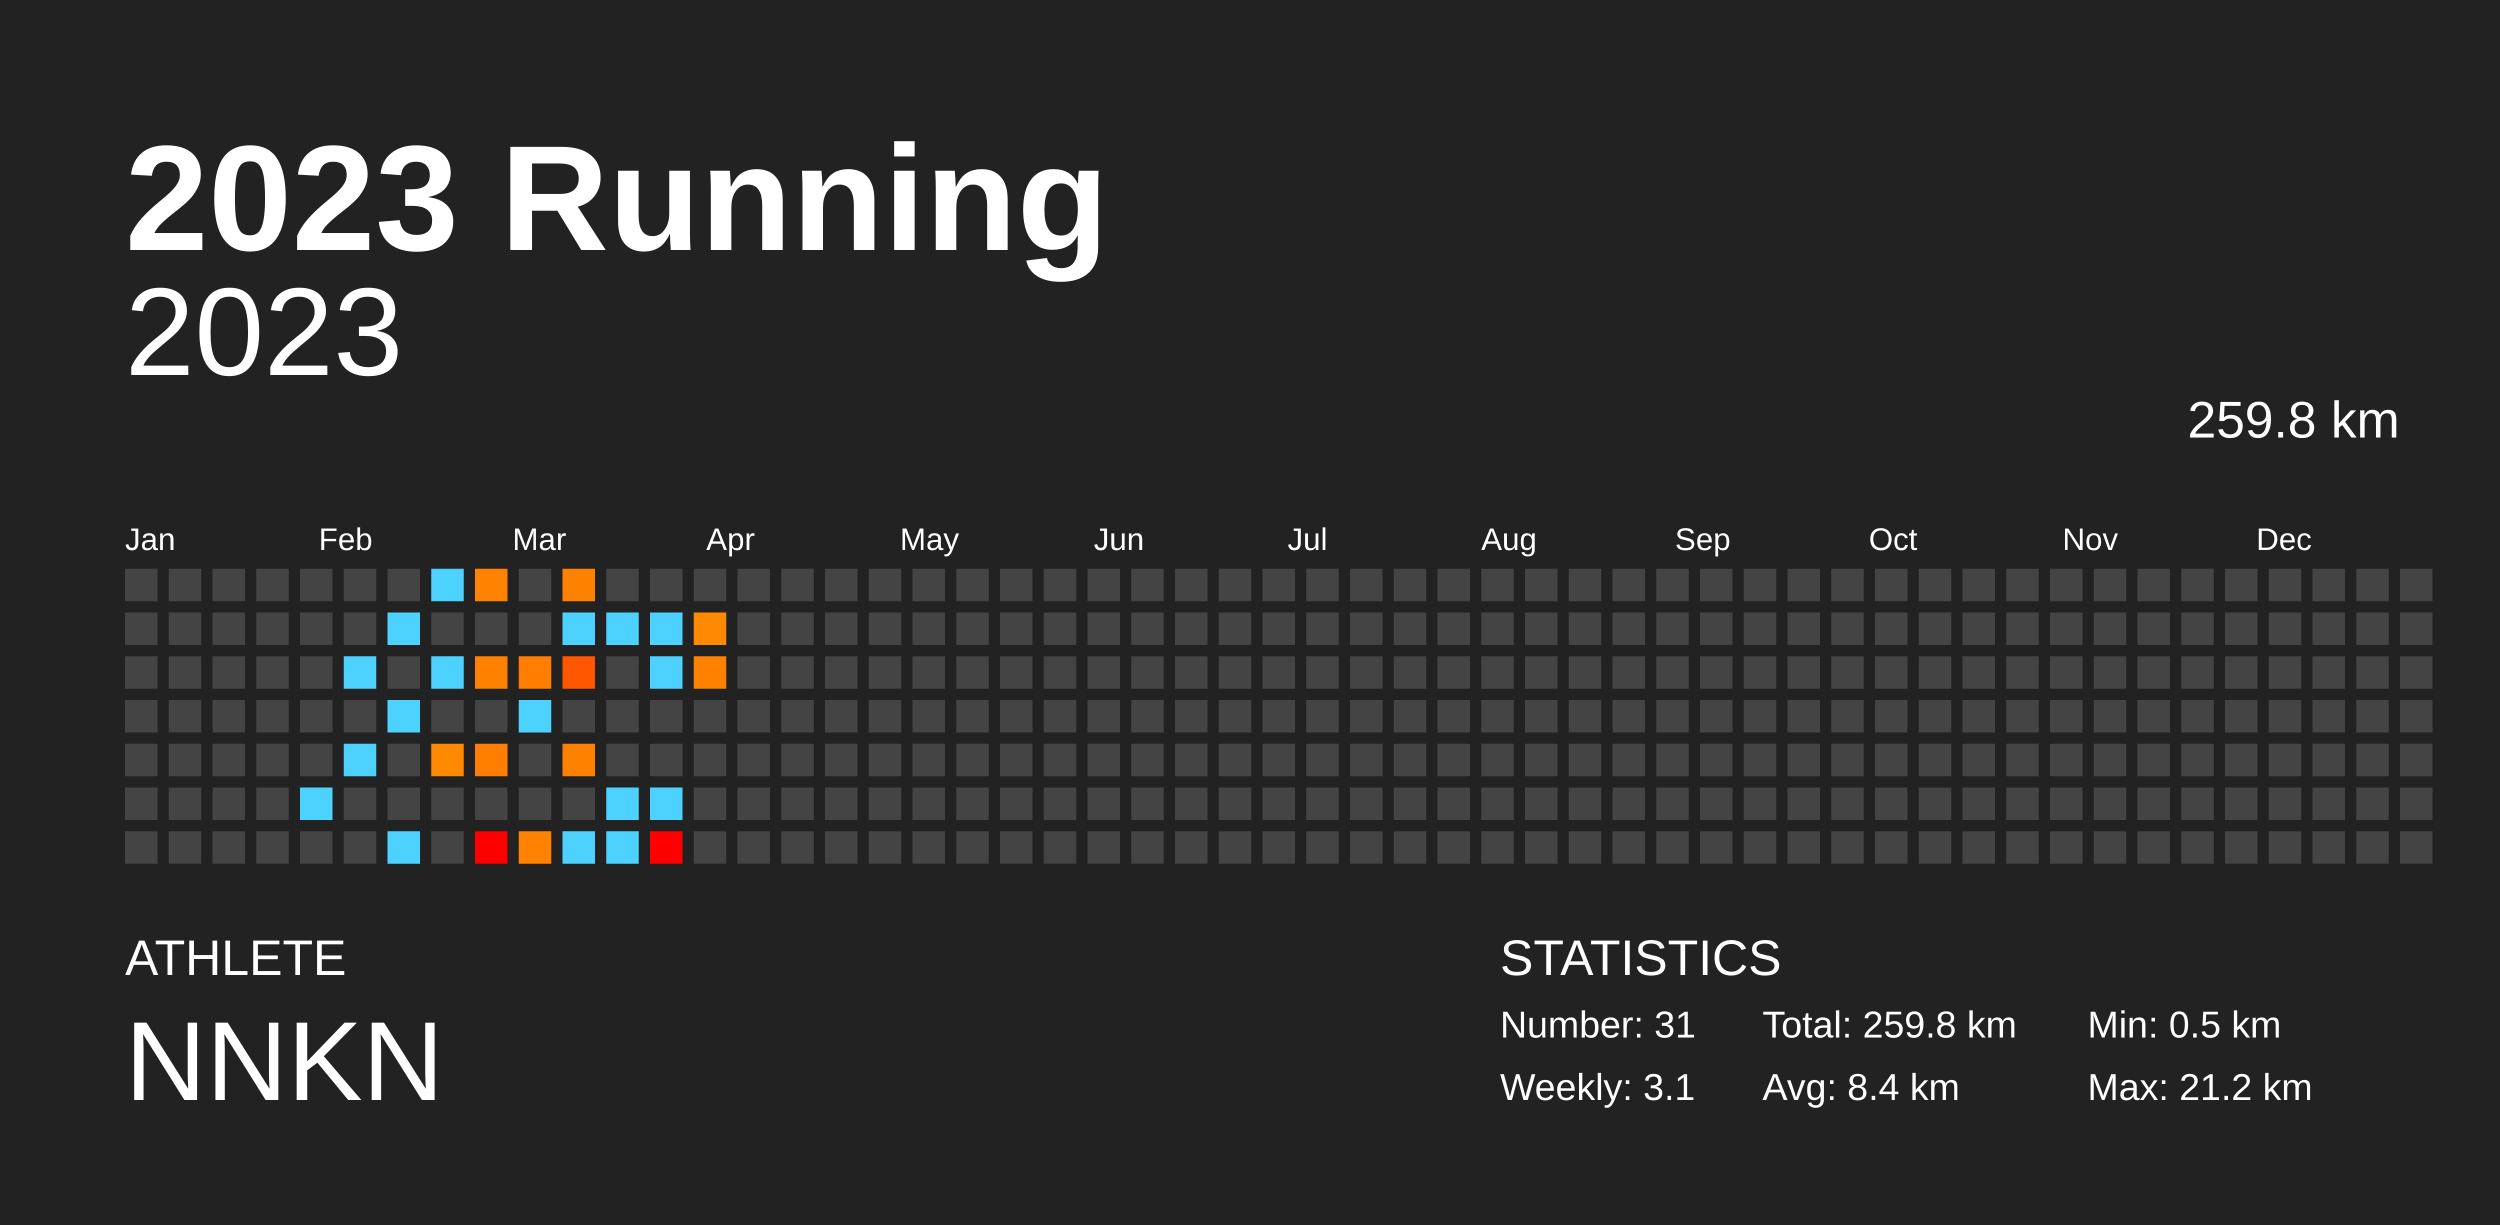
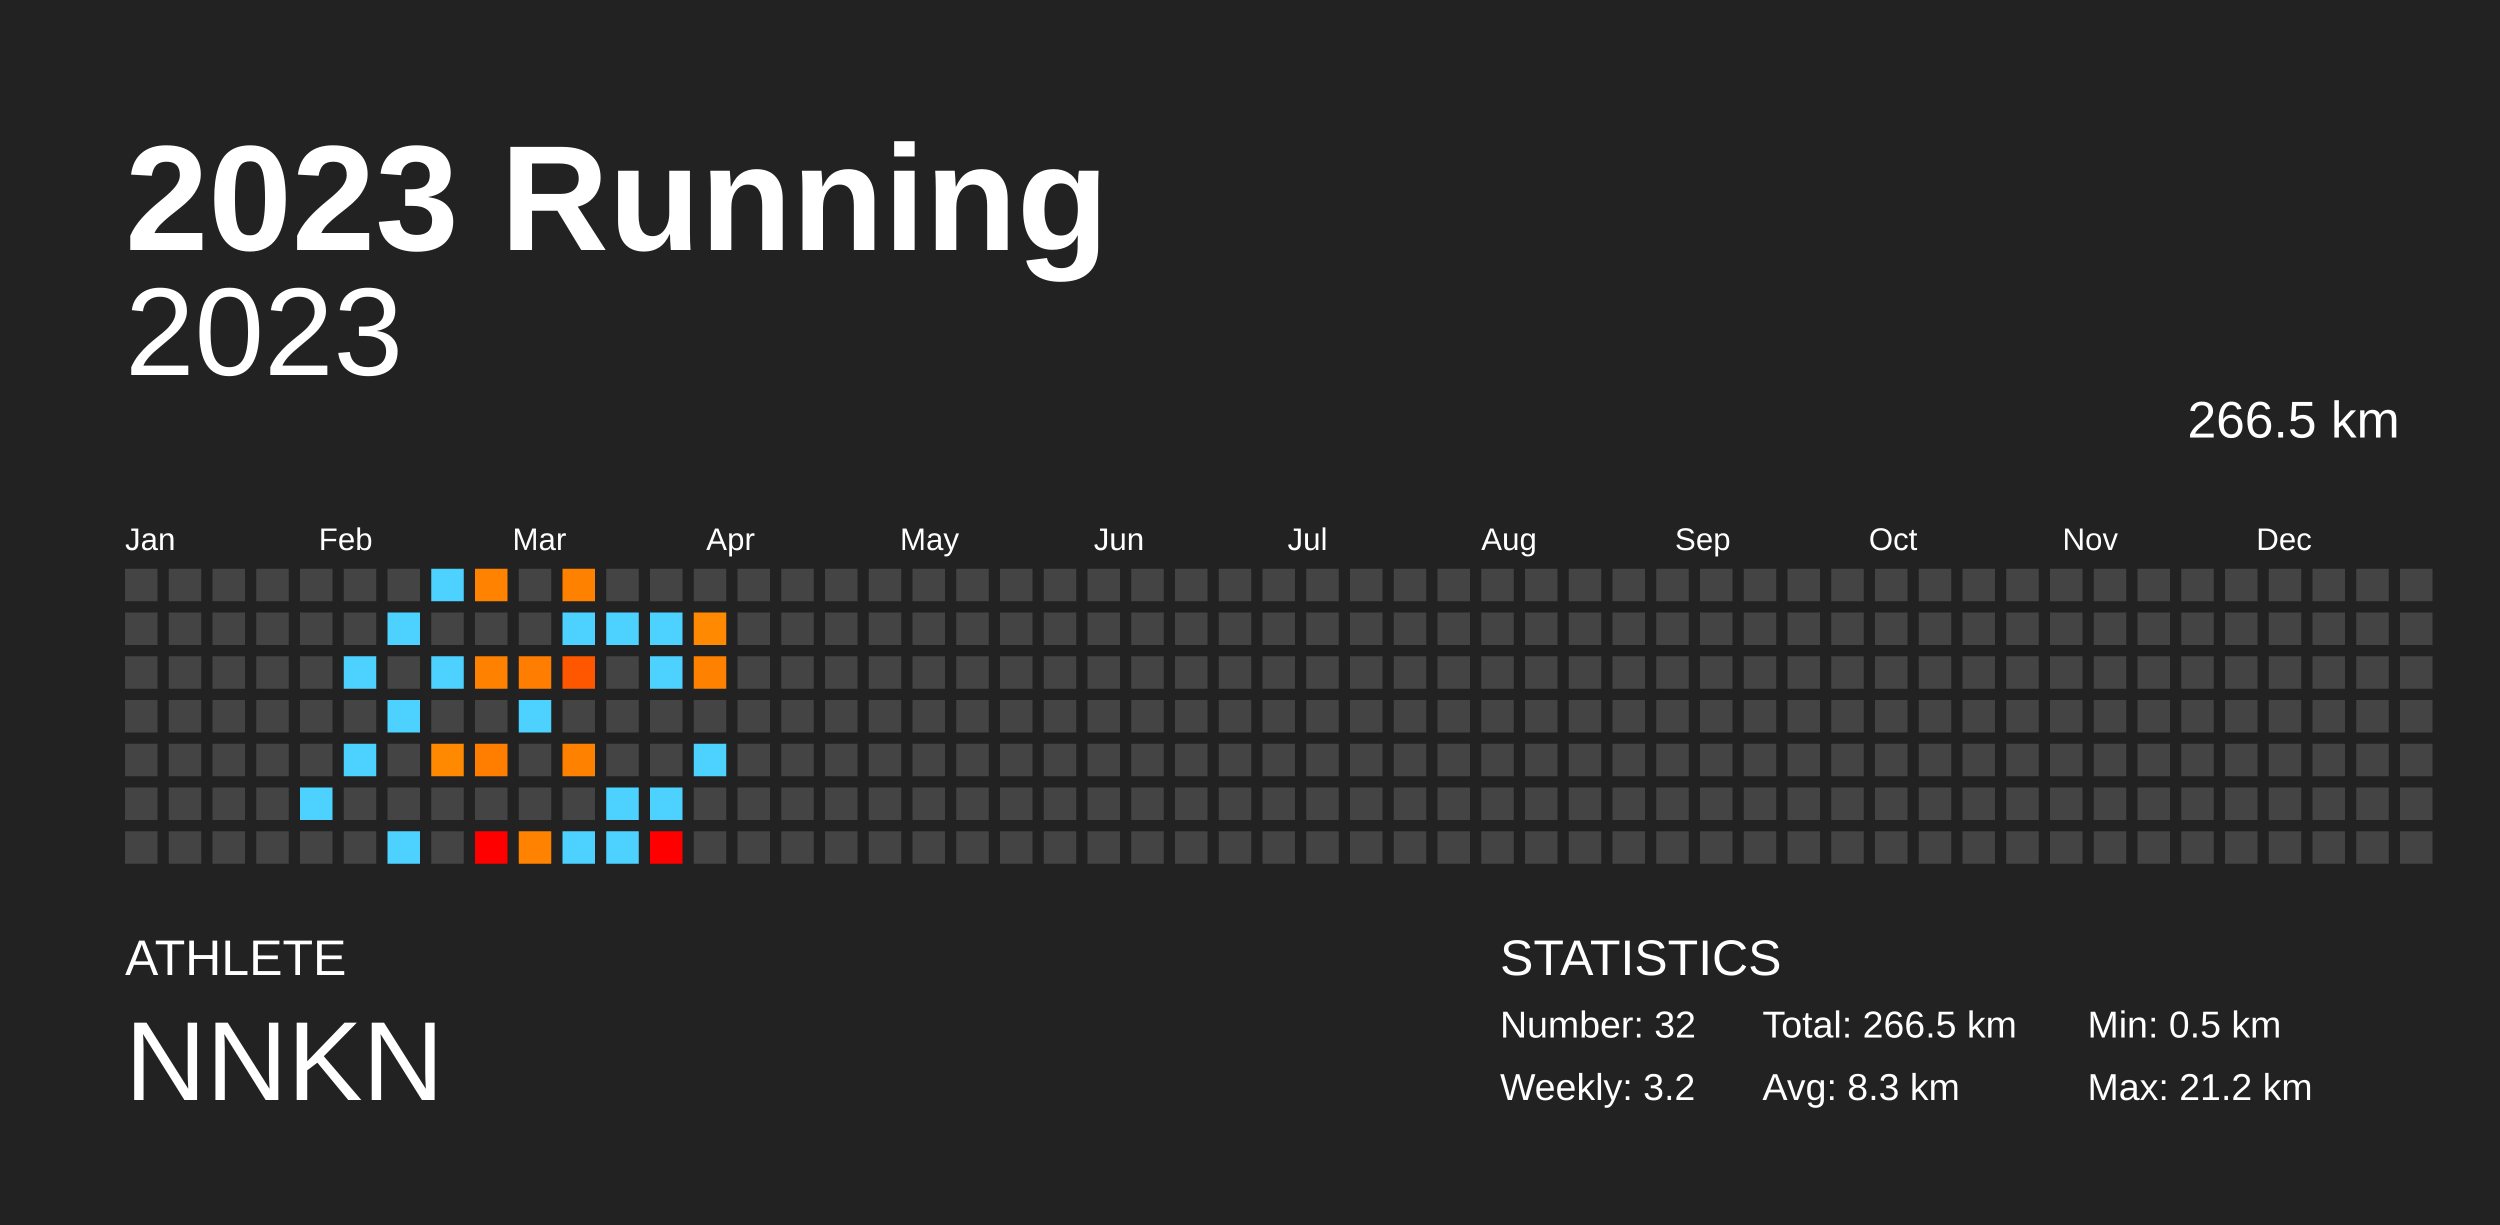
<svg xmlns="http://www.w3.org/2000/svg" baseProfile="full" height="98mm" version="1.1" viewBox="0,0,200,98" width="200mm">
  <defs />
  <rect fill="#222222" height="98" width="200" x="0" y="0" />
  <text fill="#FFFFFF" style="font-size:12px; font-family:Arial; font-weight:bold;" x="10" y="20">2023 Running</text>
  <text fill="#FFFFFF" style="font-size:4px; font-family:Arial" x="10" y="78">ATHLETE</text>
  <text fill="#FFFFFF" style="font-size:9px; font-family:Arial" x="10" y="88">NNKN</text>
  <text fill="#FFFFFF" style="font-size:4px; font-family:Arial" x="120" y="78">STATISTICS</text>
-   <text fill="#FFFFFF" style="font-size:3px; font-family:Arial" x="120" y="83">Number: 31</text>
-   <text fill="#FFFFFF" style="font-size:3px; font-family:Arial" x="120" y="88">Weekly: 3.1</text>
-   <text fill="#FFFFFF" style="font-size:3px; font-family:Arial" x="141" y="83">Total: 259.8 km</text>
-   <text fill="#FFFFFF" style="font-size:3px; font-family:Arial" x="141" y="88">Avg: 8.4 km</text>
+   <text fill="#FFFFFF" style="font-size:3px; font-family:Arial" x="120" y="83">Number: 32</text>
+   <text fill="#FFFFFF" style="font-size:3px; font-family:Arial" x="120" y="88">Weekly: 3.2</text>
+   <text fill="#FFFFFF" style="font-size:3px; font-family:Arial" x="141" y="83">Total: 266.5 km</text>
+   <text fill="#FFFFFF" style="font-size:3px; font-family:Arial" x="141" y="88">Avg: 8.3 km</text>
  <text fill="#FFFFFF" style="font-size:3px; font-family:Arial" x="167" y="83">Min: 0.5 km</text>
  <text fill="#FFFFFF" style="font-size:3px; font-family:Arial" x="167" y="88">Max: 21.2 km</text>
  <text alignment-baseline="hanging" fill="#FFFFFF" style="font-size:10.0px; font-family:Arial;" x="10" y="30">2023</text>
-   <text alignment-baseline="hanging" fill="#FFFFFF" style="font-size:4.125px; font-family:Arial;" x="175" y="35">259.8 km</text>
+   <text alignment-baseline="hanging" fill="#FFFFFF" style="font-size:4.125px; font-family:Arial;" x="175" y="35">266.5 km</text>
  <text fill="#FFFFFF" style="font-size:2.5px; font-family:Arial" x="10.0" y="44">Jan</text>
  <text fill="#FFFFFF" style="font-size:2.5px; font-family:Arial" x="25.5" y="44">Feb</text>
  <text fill="#FFFFFF" style="font-size:2.5px; font-family:Arial" x="41.0" y="44">Mar</text>
  <text fill="#FFFFFF" style="font-size:2.5px; font-family:Arial" x="56.5" y="44">Apr</text>
  <text fill="#FFFFFF" style="font-size:2.5px; font-family:Arial" x="72.0" y="44">May</text>
  <text fill="#FFFFFF" style="font-size:2.5px; font-family:Arial" x="87.5" y="44">Jun</text>
  <text fill="#FFFFFF" style="font-size:2.5px; font-family:Arial" x="103.0" y="44">Jul</text>
  <text fill="#FFFFFF" style="font-size:2.5px; font-family:Arial" x="118.5" y="44">Aug</text>
  <text fill="#FFFFFF" style="font-size:2.5px; font-family:Arial" x="134.0" y="44">Sep</text>
  <text fill="#FFFFFF" style="font-size:2.5px; font-family:Arial" x="149.5" y="44">Oct</text>
  <text fill="#FFFFFF" style="font-size:2.5px; font-family:Arial" x="165.0" y="44">Nov</text>
  <text fill="#FFFFFF" style="font-size:2.5px; font-family:Arial" x="180.5" y="44">Dec</text>
  <rect fill="#444444" height="2.6" width="2.6" x="10.0" y="45.5" />
  <rect fill="#444444" height="2.6" width="2.6" x="10.0" y="49.0" />
  <rect fill="#444444" height="2.6" width="2.6" x="10.0" y="52.5" />
  <rect fill="#444444" height="2.6" width="2.6" x="10.0" y="56.0" />
  <rect fill="#444444" height="2.6" width="2.6" x="10.0" y="59.5" />
  <rect fill="#444444" height="2.6" width="2.6" x="10.0" y="63.0" />
  <rect fill="#444444" height="2.6" width="2.6" x="10.0" y="66.5" />
  <rect fill="#444444" height="2.6" width="2.6" x="13.5" y="45.5" />
  <rect fill="#444444" height="2.6" width="2.6" x="13.5" y="49.0" />
  <rect fill="#444444" height="2.6" width="2.6" x="13.5" y="52.5" />
  <rect fill="#444444" height="2.6" width="2.6" x="13.5" y="56.0" />
  <rect fill="#444444" height="2.6" width="2.6" x="13.5" y="59.5" />
  <rect fill="#444444" height="2.6" width="2.6" x="13.5" y="63.0" />
  <rect fill="#444444" height="2.6" width="2.6" x="13.5" y="66.5" />
  <rect fill="#444444" height="2.6" width="2.6" x="17.0" y="45.5" />
  <rect fill="#444444" height="2.6" width="2.6" x="17.0" y="49.0" />
  <rect fill="#444444" height="2.6" width="2.6" x="17.0" y="52.5" />
  <rect fill="#444444" height="2.6" width="2.6" x="17.0" y="56.0" />
  <rect fill="#444444" height="2.6" width="2.6" x="17.0" y="59.5" />
  <rect fill="#444444" height="2.6" width="2.6" x="17.0" y="63.0" />
  <rect fill="#444444" height="2.6" width="2.6" x="17.0" y="66.5" />
  <rect fill="#444444" height="2.6" width="2.6" x="20.5" y="45.5" />
  <rect fill="#444444" height="2.6" width="2.6" x="20.5" y="49.0" />
  <rect fill="#444444" height="2.6" width="2.6" x="20.5" y="52.5" />
  <rect fill="#444444" height="2.6" width="2.6" x="20.5" y="56.0" />
  <rect fill="#444444" height="2.6" width="2.6" x="20.5" y="59.5" />
  <rect fill="#444444" height="2.6" width="2.6" x="20.5" y="63.0" />
  <rect fill="#444444" height="2.6" width="2.6" x="20.5" y="66.5" />
  <rect fill="#444444" height="2.6" width="2.6" x="24.0" y="45.5" />
  <rect fill="#444444" height="2.6" width="2.6" x="24.0" y="49.0" />
  <rect fill="#444444" height="2.6" width="2.6" x="24.0" y="52.5" />
  <rect fill="#444444" height="2.6" width="2.6" x="24.0" y="56.0" />
  <rect fill="#444444" height="2.6" width="2.6" x="24.0" y="59.5" />
  <rect fill="#4dd2ff" height="2.6" width="2.6" x="24.0" y="63.0" />
  <rect fill="#444444" height="2.6" width="2.6" x="24.0" y="66.5" />
  <rect fill="#444444" height="2.6" width="2.6" x="27.5" y="45.5" />
  <rect fill="#444444" height="2.6" width="2.6" x="27.5" y="49.0" />
  <rect fill="#4dd2ff" height="2.6" width="2.6" x="27.5" y="52.5" />
  <rect fill="#444444" height="2.6" width="2.6" x="27.5" y="56.0" />
  <rect fill="#4dd2ff" height="2.6" width="2.6" x="27.5" y="59.5" />
  <rect fill="#444444" height="2.6" width="2.6" x="27.5" y="63.0" />
  <rect fill="#444444" height="2.6" width="2.6" x="27.5" y="66.5" />
  <rect fill="#444444" height="2.6" width="2.6" x="31.0" y="45.5" />
  <rect fill="#4dd2ff" height="2.6" width="2.6" x="31.0" y="49.0" />
  <rect fill="#444444" height="2.6" width="2.6" x="31.0" y="52.5" />
  <rect fill="#4dd2ff" height="2.6" width="2.6" x="31.0" y="56.0" />
  <rect fill="#444444" height="2.6" width="2.6" x="31.0" y="59.5" />
  <rect fill="#444444" height="2.6" width="2.6" x="31.0" y="63.0" />
  <rect fill="#4dd2ff" height="2.6" width="2.6" x="31.0" y="66.5" />
  <rect fill="#4dd2ff" height="2.6" width="2.6" x="34.5" y="45.5" />
  <rect fill="#444444" height="2.6" width="2.6" x="34.5" y="49.0" />
  <rect fill="#4dd2ff" height="2.6" width="2.6" x="34.5" y="52.5" />
  <rect fill="#444444" height="2.6" width="2.6" x="34.5" y="56.0" />
  <rect fill="#ff8900" height="2.6" width="2.6" x="34.5" y="59.5" />
  <rect fill="#444444" height="2.6" width="2.6" x="34.5" y="63.0" />
  <rect fill="#444444" height="2.6" width="2.6" x="34.5" y="66.5" />
  <rect fill="#ff8200" height="2.6" width="2.6" x="38.0" y="45.5" />
  <rect fill="#444444" height="2.6" width="2.6" x="38.0" y="49.0" />
  <rect fill="#ff8100" height="2.6" width="2.6" x="38.0" y="52.5" />
  <rect fill="#444444" height="2.6" width="2.6" x="38.0" y="56.0" />
  <rect fill="#ff7e00" height="2.6" width="2.6" x="38.0" y="59.5" />
  <rect fill="#444444" height="2.6" width="2.6" x="38.0" y="63.0" />
  <rect fill="red" height="2.6" width="2.6" x="38.0" y="66.5" />
  <rect fill="#444444" height="2.6" width="2.6" x="41.5" y="45.5" />
  <rect fill="#444444" height="2.6" width="2.6" x="41.5" y="49.0" />
  <rect fill="#ff7d00" height="2.6" width="2.6" x="41.5" y="52.5" />
  <rect fill="#4dd2ff" height="2.6" width="2.6" x="41.5" y="56.0" />
  <rect fill="#444444" height="2.6" width="2.6" x="41.5" y="59.5" />
  <rect fill="#444444" height="2.6" width="2.6" x="41.5" y="63.0" />
  <rect fill="#ff8200" height="2.6" width="2.6" x="41.5" y="66.5" />
  <rect fill="#ff8100" height="2.6" width="2.6" x="45.0" y="45.5" />
  <rect fill="#4dd2ff" height="2.6" width="2.6" x="45.0" y="49.0" />
  <rect fill="#ff5700" height="2.6" width="2.6" x="45.0" y="52.5" />
  <rect fill="#444444" height="2.6" width="2.6" x="45.0" y="56.0" />
  <rect fill="#ff8100" height="2.6" width="2.6" x="45.0" y="59.5" />
  <rect fill="#444444" height="2.6" width="2.6" x="45.0" y="63.0" />
  <rect fill="#4dd2ff" height="2.6" width="2.6" x="45.0" y="66.5" />
  <rect fill="#444444" height="2.6" width="2.6" x="48.5" y="45.5" />
  <rect fill="#4dd2ff" height="2.6" width="2.6" x="48.5" y="49.0" />
  <rect fill="#444444" height="2.6" width="2.6" x="48.5" y="52.5" />
  <rect fill="#444444" height="2.6" width="2.6" x="48.5" y="56.0" />
  <rect fill="#444444" height="2.6" width="2.6" x="48.5" y="59.5" />
  <rect fill="#4dd2ff" height="2.6" width="2.6" x="48.5" y="63.0" />
  <rect fill="#4dd2ff" height="2.6" width="2.6" x="48.5" y="66.5" />
  <rect fill="#444444" height="2.6" width="2.6" x="52.0" y="45.5" />
  <rect fill="#4dd2ff" height="2.6" width="2.6" x="52.0" y="49.0" />
  <rect fill="#4dd2ff" height="2.6" width="2.6" x="52.0" y="52.5" />
  <rect fill="#444444" height="2.6" width="2.6" x="52.0" y="56.0" />
  <rect fill="#444444" height="2.6" width="2.6" x="52.0" y="59.5" />
  <rect fill="#4dd2ff" height="2.6" width="2.6" x="52.0" y="63.0" />
  <rect fill="red" height="2.6" width="2.6" x="52.0" y="66.5" />
  <rect fill="#444444" height="2.6" width="2.6" x="55.5" y="45.5" />
  <rect fill="#ff8900" height="2.6" width="2.6" x="55.5" y="49.0" />
  <rect fill="#ff8100" height="2.6" width="2.6" x="55.5" y="52.5" />
  <rect fill="#444444" height="2.6" width="2.6" x="55.5" y="56.0" />
-   <rect fill="#444444" height="2.6" width="2.6" x="55.5" y="59.5" />
+   <rect fill="#4dd2ff" height="2.6" width="2.6" x="55.5" y="59.5" />
  <rect fill="#444444" height="2.6" width="2.6" x="55.5" y="63.0" />
  <rect fill="#444444" height="2.6" width="2.6" x="55.5" y="66.5" />
  <rect fill="#444444" height="2.6" width="2.6" x="59.0" y="45.5" />
  <rect fill="#444444" height="2.6" width="2.6" x="59.0" y="49.0" />
  <rect fill="#444444" height="2.6" width="2.6" x="59.0" y="52.5" />
  <rect fill="#444444" height="2.6" width="2.6" x="59.0" y="56.0" />
  <rect fill="#444444" height="2.6" width="2.6" x="59.0" y="59.5" />
  <rect fill="#444444" height="2.6" width="2.6" x="59.0" y="63.0" />
  <rect fill="#444444" height="2.6" width="2.6" x="59.0" y="66.5" />
  <rect fill="#444444" height="2.6" width="2.6" x="62.5" y="45.5" />
  <rect fill="#444444" height="2.6" width="2.6" x="62.5" y="49.0" />
  <rect fill="#444444" height="2.6" width="2.6" x="62.5" y="52.5" />
  <rect fill="#444444" height="2.6" width="2.6" x="62.5" y="56.0" />
  <rect fill="#444444" height="2.6" width="2.6" x="62.5" y="59.5" />
  <rect fill="#444444" height="2.6" width="2.6" x="62.5" y="63.0" />
  <rect fill="#444444" height="2.6" width="2.6" x="62.5" y="66.5" />
  <rect fill="#444444" height="2.6" width="2.6" x="66.0" y="45.5" />
  <rect fill="#444444" height="2.6" width="2.6" x="66.0" y="49.0" />
  <rect fill="#444444" height="2.6" width="2.6" x="66.0" y="52.5" />
  <rect fill="#444444" height="2.6" width="2.6" x="66.0" y="56.0" />
  <rect fill="#444444" height="2.6" width="2.6" x="66.0" y="59.5" />
  <rect fill="#444444" height="2.6" width="2.6" x="66.0" y="63.0" />
  <rect fill="#444444" height="2.6" width="2.6" x="66.0" y="66.5" />
  <rect fill="#444444" height="2.6" width="2.6" x="69.5" y="45.5" />
  <rect fill="#444444" height="2.6" width="2.6" x="69.5" y="49.0" />
  <rect fill="#444444" height="2.6" width="2.6" x="69.5" y="52.5" />
  <rect fill="#444444" height="2.6" width="2.6" x="69.5" y="56.0" />
  <rect fill="#444444" height="2.6" width="2.6" x="69.5" y="59.5" />
  <rect fill="#444444" height="2.6" width="2.6" x="69.5" y="63.0" />
  <rect fill="#444444" height="2.6" width="2.6" x="69.5" y="66.5" />
  <rect fill="#444444" height="2.6" width="2.6" x="73.0" y="45.5" />
  <rect fill="#444444" height="2.6" width="2.6" x="73.0" y="49.0" />
  <rect fill="#444444" height="2.6" width="2.6" x="73.0" y="52.5" />
  <rect fill="#444444" height="2.6" width="2.6" x="73.0" y="56.0" />
  <rect fill="#444444" height="2.6" width="2.6" x="73.0" y="59.5" />
  <rect fill="#444444" height="2.6" width="2.6" x="73.0" y="63.0" />
  <rect fill="#444444" height="2.6" width="2.6" x="73.0" y="66.5" />
  <rect fill="#444444" height="2.6" width="2.6" x="76.5" y="45.5" />
  <rect fill="#444444" height="2.6" width="2.6" x="76.5" y="49.0" />
  <rect fill="#444444" height="2.6" width="2.6" x="76.5" y="52.5" />
  <rect fill="#444444" height="2.6" width="2.6" x="76.5" y="56.0" />
  <rect fill="#444444" height="2.6" width="2.6" x="76.5" y="59.5" />
  <rect fill="#444444" height="2.6" width="2.6" x="76.5" y="63.0" />
  <rect fill="#444444" height="2.6" width="2.6" x="76.5" y="66.5" />
  <rect fill="#444444" height="2.6" width="2.6" x="80.0" y="45.5" />
  <rect fill="#444444" height="2.6" width="2.6" x="80.0" y="49.0" />
  <rect fill="#444444" height="2.6" width="2.6" x="80.0" y="52.5" />
  <rect fill="#444444" height="2.6" width="2.6" x="80.0" y="56.0" />
  <rect fill="#444444" height="2.6" width="2.6" x="80.0" y="59.5" />
  <rect fill="#444444" height="2.6" width="2.6" x="80.0" y="63.0" />
  <rect fill="#444444" height="2.6" width="2.6" x="80.0" y="66.5" />
  <rect fill="#444444" height="2.6" width="2.6" x="83.5" y="45.5" />
  <rect fill="#444444" height="2.6" width="2.6" x="83.5" y="49.0" />
  <rect fill="#444444" height="2.6" width="2.6" x="83.5" y="52.5" />
  <rect fill="#444444" height="2.6" width="2.6" x="83.5" y="56.0" />
  <rect fill="#444444" height="2.6" width="2.6" x="83.5" y="59.5" />
  <rect fill="#444444" height="2.6" width="2.6" x="83.5" y="63.0" />
  <rect fill="#444444" height="2.6" width="2.6" x="83.5" y="66.5" />
  <rect fill="#444444" height="2.6" width="2.6" x="87.0" y="45.5" />
  <rect fill="#444444" height="2.6" width="2.6" x="87.0" y="49.0" />
  <rect fill="#444444" height="2.6" width="2.6" x="87.0" y="52.5" />
  <rect fill="#444444" height="2.6" width="2.6" x="87.0" y="56.0" />
  <rect fill="#444444" height="2.6" width="2.6" x="87.0" y="59.5" />
  <rect fill="#444444" height="2.6" width="2.6" x="87.0" y="63.0" />
  <rect fill="#444444" height="2.6" width="2.6" x="87.0" y="66.5" />
  <rect fill="#444444" height="2.6" width="2.6" x="90.5" y="45.5" />
  <rect fill="#444444" height="2.6" width="2.6" x="90.5" y="49.0" />
  <rect fill="#444444" height="2.6" width="2.6" x="90.5" y="52.5" />
  <rect fill="#444444" height="2.6" width="2.6" x="90.5" y="56.0" />
  <rect fill="#444444" height="2.6" width="2.6" x="90.5" y="59.5" />
  <rect fill="#444444" height="2.6" width="2.6" x="90.5" y="63.0" />
  <rect fill="#444444" height="2.6" width="2.6" x="90.5" y="66.5" />
  <rect fill="#444444" height="2.6" width="2.6" x="94.0" y="45.5" />
  <rect fill="#444444" height="2.6" width="2.6" x="94.0" y="49.0" />
  <rect fill="#444444" height="2.6" width="2.6" x="94.0" y="52.5" />
  <rect fill="#444444" height="2.6" width="2.6" x="94.0" y="56.0" />
  <rect fill="#444444" height="2.6" width="2.6" x="94.0" y="59.5" />
  <rect fill="#444444" height="2.6" width="2.6" x="94.0" y="63.0" />
  <rect fill="#444444" height="2.6" width="2.6" x="94.0" y="66.5" />
  <rect fill="#444444" height="2.6" width="2.6" x="97.5" y="45.5" />
  <rect fill="#444444" height="2.6" width="2.6" x="97.5" y="49.0" />
  <rect fill="#444444" height="2.6" width="2.6" x="97.5" y="52.5" />
  <rect fill="#444444" height="2.6" width="2.6" x="97.5" y="56.0" />
  <rect fill="#444444" height="2.6" width="2.6" x="97.5" y="59.5" />
  <rect fill="#444444" height="2.6" width="2.6" x="97.5" y="63.0" />
  <rect fill="#444444" height="2.6" width="2.6" x="97.5" y="66.5" />
  <rect fill="#444444" height="2.6" width="2.6" x="101.0" y="45.5" />
  <rect fill="#444444" height="2.6" width="2.6" x="101.0" y="49.0" />
  <rect fill="#444444" height="2.6" width="2.6" x="101.0" y="52.5" />
  <rect fill="#444444" height="2.6" width="2.6" x="101.0" y="56.0" />
  <rect fill="#444444" height="2.6" width="2.6" x="101.0" y="59.5" />
  <rect fill="#444444" height="2.6" width="2.6" x="101.0" y="63.0" />
  <rect fill="#444444" height="2.6" width="2.6" x="101.0" y="66.5" />
  <rect fill="#444444" height="2.6" width="2.6" x="104.5" y="45.5" />
  <rect fill="#444444" height="2.6" width="2.6" x="104.5" y="49.0" />
  <rect fill="#444444" height="2.6" width="2.6" x="104.5" y="52.5" />
  <rect fill="#444444" height="2.6" width="2.6" x="104.5" y="56.0" />
  <rect fill="#444444" height="2.6" width="2.6" x="104.5" y="59.5" />
  <rect fill="#444444" height="2.6" width="2.6" x="104.5" y="63.0" />
  <rect fill="#444444" height="2.6" width="2.6" x="104.5" y="66.5" />
  <rect fill="#444444" height="2.6" width="2.6" x="108.0" y="45.5" />
  <rect fill="#444444" height="2.6" width="2.6" x="108.0" y="49.0" />
  <rect fill="#444444" height="2.6" width="2.6" x="108.0" y="52.5" />
  <rect fill="#444444" height="2.6" width="2.6" x="108.0" y="56.0" />
  <rect fill="#444444" height="2.6" width="2.6" x="108.0" y="59.5" />
  <rect fill="#444444" height="2.6" width="2.6" x="108.0" y="63.0" />
  <rect fill="#444444" height="2.6" width="2.6" x="108.0" y="66.5" />
  <rect fill="#444444" height="2.6" width="2.6" x="111.5" y="45.5" />
  <rect fill="#444444" height="2.6" width="2.6" x="111.5" y="49.0" />
  <rect fill="#444444" height="2.6" width="2.6" x="111.5" y="52.5" />
  <rect fill="#444444" height="2.6" width="2.6" x="111.5" y="56.0" />
  <rect fill="#444444" height="2.6" width="2.6" x="111.5" y="59.5" />
  <rect fill="#444444" height="2.6" width="2.6" x="111.5" y="63.0" />
  <rect fill="#444444" height="2.6" width="2.6" x="111.5" y="66.5" />
  <rect fill="#444444" height="2.6" width="2.6" x="115.0" y="45.5" />
  <rect fill="#444444" height="2.6" width="2.6" x="115.0" y="49.0" />
  <rect fill="#444444" height="2.6" width="2.6" x="115.0" y="52.5" />
  <rect fill="#444444" height="2.6" width="2.6" x="115.0" y="56.0" />
  <rect fill="#444444" height="2.6" width="2.6" x="115.0" y="59.5" />
  <rect fill="#444444" height="2.6" width="2.6" x="115.0" y="63.0" />
  <rect fill="#444444" height="2.6" width="2.6" x="115.0" y="66.5" />
  <rect fill="#444444" height="2.6" width="2.6" x="118.5" y="45.5" />
  <rect fill="#444444" height="2.6" width="2.6" x="118.5" y="49.0" />
  <rect fill="#444444" height="2.6" width="2.6" x="118.5" y="52.5" />
  <rect fill="#444444" height="2.6" width="2.6" x="118.5" y="56.0" />
  <rect fill="#444444" height="2.6" width="2.6" x="118.5" y="59.5" />
  <rect fill="#444444" height="2.6" width="2.6" x="118.5" y="63.0" />
  <rect fill="#444444" height="2.6" width="2.6" x="118.5" y="66.5" />
  <rect fill="#444444" height="2.6" width="2.6" x="122.0" y="45.5" />
  <rect fill="#444444" height="2.6" width="2.6" x="122.0" y="49.0" />
  <rect fill="#444444" height="2.6" width="2.6" x="122.0" y="52.5" />
  <rect fill="#444444" height="2.6" width="2.6" x="122.0" y="56.0" />
  <rect fill="#444444" height="2.6" width="2.6" x="122.0" y="59.5" />
  <rect fill="#444444" height="2.6" width="2.6" x="122.0" y="63.0" />
  <rect fill="#444444" height="2.6" width="2.6" x="122.0" y="66.5" />
  <rect fill="#444444" height="2.6" width="2.6" x="125.5" y="45.5" />
  <rect fill="#444444" height="2.6" width="2.6" x="125.5" y="49.0" />
  <rect fill="#444444" height="2.6" width="2.6" x="125.5" y="52.5" />
  <rect fill="#444444" height="2.6" width="2.6" x="125.5" y="56.0" />
  <rect fill="#444444" height="2.6" width="2.6" x="125.5" y="59.5" />
  <rect fill="#444444" height="2.6" width="2.6" x="125.5" y="63.0" />
  <rect fill="#444444" height="2.6" width="2.6" x="125.5" y="66.5" />
  <rect fill="#444444" height="2.6" width="2.6" x="129.0" y="45.5" />
  <rect fill="#444444" height="2.6" width="2.6" x="129.0" y="49.0" />
  <rect fill="#444444" height="2.6" width="2.6" x="129.0" y="52.5" />
  <rect fill="#444444" height="2.6" width="2.6" x="129.0" y="56.0" />
  <rect fill="#444444" height="2.6" width="2.6" x="129.0" y="59.5" />
  <rect fill="#444444" height="2.6" width="2.6" x="129.0" y="63.0" />
  <rect fill="#444444" height="2.6" width="2.6" x="129.0" y="66.5" />
  <rect fill="#444444" height="2.6" width="2.6" x="132.5" y="45.5" />
  <rect fill="#444444" height="2.6" width="2.6" x="132.5" y="49.0" />
  <rect fill="#444444" height="2.6" width="2.6" x="132.5" y="52.5" />
  <rect fill="#444444" height="2.6" width="2.6" x="132.5" y="56.0" />
  <rect fill="#444444" height="2.6" width="2.6" x="132.5" y="59.5" />
  <rect fill="#444444" height="2.6" width="2.6" x="132.5" y="63.0" />
  <rect fill="#444444" height="2.6" width="2.6" x="132.5" y="66.5" />
  <rect fill="#444444" height="2.6" width="2.6" x="136.0" y="45.5" />
  <rect fill="#444444" height="2.6" width="2.6" x="136.0" y="49.0" />
  <rect fill="#444444" height="2.6" width="2.6" x="136.0" y="52.5" />
  <rect fill="#444444" height="2.6" width="2.6" x="136.0" y="56.0" />
  <rect fill="#444444" height="2.6" width="2.6" x="136.0" y="59.5" />
  <rect fill="#444444" height="2.6" width="2.6" x="136.0" y="63.0" />
  <rect fill="#444444" height="2.6" width="2.6" x="136.0" y="66.5" />
  <rect fill="#444444" height="2.6" width="2.6" x="139.5" y="45.5" />
  <rect fill="#444444" height="2.6" width="2.6" x="139.5" y="49.0" />
  <rect fill="#444444" height="2.6" width="2.6" x="139.5" y="52.5" />
  <rect fill="#444444" height="2.6" width="2.6" x="139.5" y="56.0" />
  <rect fill="#444444" height="2.6" width="2.6" x="139.5" y="59.5" />
  <rect fill="#444444" height="2.6" width="2.6" x="139.5" y="63.0" />
  <rect fill="#444444" height="2.6" width="2.6" x="139.5" y="66.5" />
  <rect fill="#444444" height="2.6" width="2.6" x="143.0" y="45.5" />
  <rect fill="#444444" height="2.6" width="2.6" x="143.0" y="49.0" />
  <rect fill="#444444" height="2.6" width="2.6" x="143.0" y="52.5" />
  <rect fill="#444444" height="2.6" width="2.6" x="143.0" y="56.0" />
  <rect fill="#444444" height="2.6" width="2.6" x="143.0" y="59.5" />
  <rect fill="#444444" height="2.6" width="2.6" x="143.0" y="63.0" />
  <rect fill="#444444" height="2.6" width="2.6" x="143.0" y="66.5" />
  <rect fill="#444444" height="2.6" width="2.6" x="146.5" y="45.5" />
  <rect fill="#444444" height="2.6" width="2.6" x="146.5" y="49.0" />
  <rect fill="#444444" height="2.6" width="2.6" x="146.5" y="52.5" />
  <rect fill="#444444" height="2.6" width="2.6" x="146.5" y="56.0" />
  <rect fill="#444444" height="2.6" width="2.6" x="146.5" y="59.5" />
  <rect fill="#444444" height="2.6" width="2.6" x="146.5" y="63.0" />
  <rect fill="#444444" height="2.6" width="2.6" x="146.5" y="66.5" />
  <rect fill="#444444" height="2.6" width="2.6" x="150.0" y="45.5" />
  <rect fill="#444444" height="2.6" width="2.6" x="150.0" y="49.0" />
  <rect fill="#444444" height="2.6" width="2.6" x="150.0" y="52.5" />
  <rect fill="#444444" height="2.6" width="2.6" x="150.0" y="56.0" />
  <rect fill="#444444" height="2.6" width="2.6" x="150.0" y="59.5" />
  <rect fill="#444444" height="2.6" width="2.6" x="150.0" y="63.0" />
  <rect fill="#444444" height="2.6" width="2.6" x="150.0" y="66.5" />
  <rect fill="#444444" height="2.6" width="2.6" x="153.5" y="45.5" />
  <rect fill="#444444" height="2.6" width="2.6" x="153.5" y="49.0" />
  <rect fill="#444444" height="2.6" width="2.6" x="153.5" y="52.5" />
  <rect fill="#444444" height="2.6" width="2.6" x="153.5" y="56.0" />
  <rect fill="#444444" height="2.6" width="2.6" x="153.5" y="59.5" />
  <rect fill="#444444" height="2.6" width="2.6" x="153.5" y="63.0" />
  <rect fill="#444444" height="2.6" width="2.6" x="153.5" y="66.5" />
  <rect fill="#444444" height="2.6" width="2.6" x="157.0" y="45.5" />
  <rect fill="#444444" height="2.6" width="2.6" x="157.0" y="49.0" />
  <rect fill="#444444" height="2.6" width="2.6" x="157.0" y="52.5" />
  <rect fill="#444444" height="2.6" width="2.6" x="157.0" y="56.0" />
  <rect fill="#444444" height="2.6" width="2.6" x="157.0" y="59.5" />
  <rect fill="#444444" height="2.6" width="2.6" x="157.0" y="63.0" />
  <rect fill="#444444" height="2.6" width="2.6" x="157.0" y="66.5" />
  <rect fill="#444444" height="2.6" width="2.6" x="160.5" y="45.5" />
  <rect fill="#444444" height="2.6" width="2.6" x="160.5" y="49.0" />
  <rect fill="#444444" height="2.6" width="2.6" x="160.5" y="52.5" />
  <rect fill="#444444" height="2.6" width="2.6" x="160.5" y="56.0" />
  <rect fill="#444444" height="2.6" width="2.6" x="160.5" y="59.5" />
  <rect fill="#444444" height="2.6" width="2.6" x="160.5" y="63.0" />
  <rect fill="#444444" height="2.6" width="2.6" x="160.5" y="66.5" />
  <rect fill="#444444" height="2.6" width="2.6" x="164.0" y="45.5" />
  <rect fill="#444444" height="2.6" width="2.6" x="164.0" y="49.0" />
  <rect fill="#444444" height="2.6" width="2.6" x="164.0" y="52.5" />
  <rect fill="#444444" height="2.6" width="2.6" x="164.0" y="56.0" />
  <rect fill="#444444" height="2.6" width="2.6" x="164.0" y="59.5" />
  <rect fill="#444444" height="2.6" width="2.6" x="164.0" y="63.0" />
  <rect fill="#444444" height="2.6" width="2.6" x="164.0" y="66.5" />
  <rect fill="#444444" height="2.6" width="2.6" x="167.5" y="45.5" />
  <rect fill="#444444" height="2.6" width="2.6" x="167.5" y="49.0" />
  <rect fill="#444444" height="2.6" width="2.6" x="167.5" y="52.5" />
  <rect fill="#444444" height="2.6" width="2.6" x="167.5" y="56.0" />
  <rect fill="#444444" height="2.6" width="2.6" x="167.5" y="59.5" />
  <rect fill="#444444" height="2.6" width="2.6" x="167.5" y="63.0" />
  <rect fill="#444444" height="2.6" width="2.6" x="167.5" y="66.5" />
  <rect fill="#444444" height="2.6" width="2.6" x="171.0" y="45.5" />
  <rect fill="#444444" height="2.6" width="2.6" x="171.0" y="49.0" />
  <rect fill="#444444" height="2.6" width="2.6" x="171.0" y="52.5" />
  <rect fill="#444444" height="2.6" width="2.6" x="171.0" y="56.0" />
  <rect fill="#444444" height="2.6" width="2.6" x="171.0" y="59.5" />
  <rect fill="#444444" height="2.6" width="2.6" x="171.0" y="63.0" />
  <rect fill="#444444" height="2.6" width="2.6" x="171.0" y="66.5" />
  <rect fill="#444444" height="2.6" width="2.6" x="174.5" y="45.5" />
  <rect fill="#444444" height="2.6" width="2.6" x="174.5" y="49.0" />
  <rect fill="#444444" height="2.6" width="2.6" x="174.5" y="52.5" />
  <rect fill="#444444" height="2.6" width="2.6" x="174.5" y="56.0" />
  <rect fill="#444444" height="2.6" width="2.6" x="174.5" y="59.5" />
  <rect fill="#444444" height="2.6" width="2.6" x="174.5" y="63.0" />
  <rect fill="#444444" height="2.6" width="2.6" x="174.5" y="66.5" />
  <rect fill="#444444" height="2.6" width="2.6" x="178.0" y="45.5" />
  <rect fill="#444444" height="2.6" width="2.6" x="178.0" y="49.0" />
  <rect fill="#444444" height="2.6" width="2.6" x="178.0" y="52.5" />
  <rect fill="#444444" height="2.6" width="2.6" x="178.0" y="56.0" />
  <rect fill="#444444" height="2.6" width="2.6" x="178.0" y="59.5" />
  <rect fill="#444444" height="2.6" width="2.6" x="178.0" y="63.0" />
  <rect fill="#444444" height="2.6" width="2.6" x="178.0" y="66.5" />
  <rect fill="#444444" height="2.6" width="2.6" x="181.5" y="45.5" />
  <rect fill="#444444" height="2.6" width="2.6" x="181.5" y="49.0" />
  <rect fill="#444444" height="2.6" width="2.6" x="181.5" y="52.5" />
  <rect fill="#444444" height="2.6" width="2.6" x="181.5" y="56.0" />
  <rect fill="#444444" height="2.6" width="2.6" x="181.5" y="59.5" />
  <rect fill="#444444" height="2.6" width="2.6" x="181.5" y="63.0" />
  <rect fill="#444444" height="2.6" width="2.6" x="181.5" y="66.5" />
  <rect fill="#444444" height="2.6" width="2.6" x="185.0" y="45.5" />
  <rect fill="#444444" height="2.6" width="2.6" x="185.0" y="49.0" />
  <rect fill="#444444" height="2.6" width="2.6" x="185.0" y="52.5" />
  <rect fill="#444444" height="2.6" width="2.6" x="185.0" y="56.0" />
  <rect fill="#444444" height="2.6" width="2.6" x="185.0" y="59.5" />
  <rect fill="#444444" height="2.6" width="2.6" x="185.0" y="63.0" />
  <rect fill="#444444" height="2.6" width="2.6" x="185.0" y="66.5" />
  <rect fill="#444444" height="2.6" width="2.6" x="188.5" y="45.5" />
  <rect fill="#444444" height="2.6" width="2.6" x="188.5" y="49.0" />
  <rect fill="#444444" height="2.6" width="2.6" x="188.5" y="52.5" />
  <rect fill="#444444" height="2.6" width="2.6" x="188.5" y="56.0" />
  <rect fill="#444444" height="2.6" width="2.6" x="188.5" y="59.5" />
  <rect fill="#444444" height="2.6" width="2.6" x="188.5" y="63.0" />
  <rect fill="#444444" height="2.6" width="2.6" x="188.5" y="66.5" />
  <rect fill="#444444" height="2.6" width="2.6" x="192.0" y="45.5" />
  <rect fill="#444444" height="2.6" width="2.6" x="192.0" y="49.0" />
  <rect fill="#444444" height="2.6" width="2.6" x="192.0" y="52.5" />
  <rect fill="#444444" height="2.6" width="2.6" x="192.0" y="56.0" />
  <rect fill="#444444" height="2.6" width="2.6" x="192.0" y="59.5" />
  <rect fill="#444444" height="2.6" width="2.6" x="192.0" y="63.0" />
  <rect fill="#444444" height="2.6" width="2.6" x="192.0" y="66.5" />
</svg>
